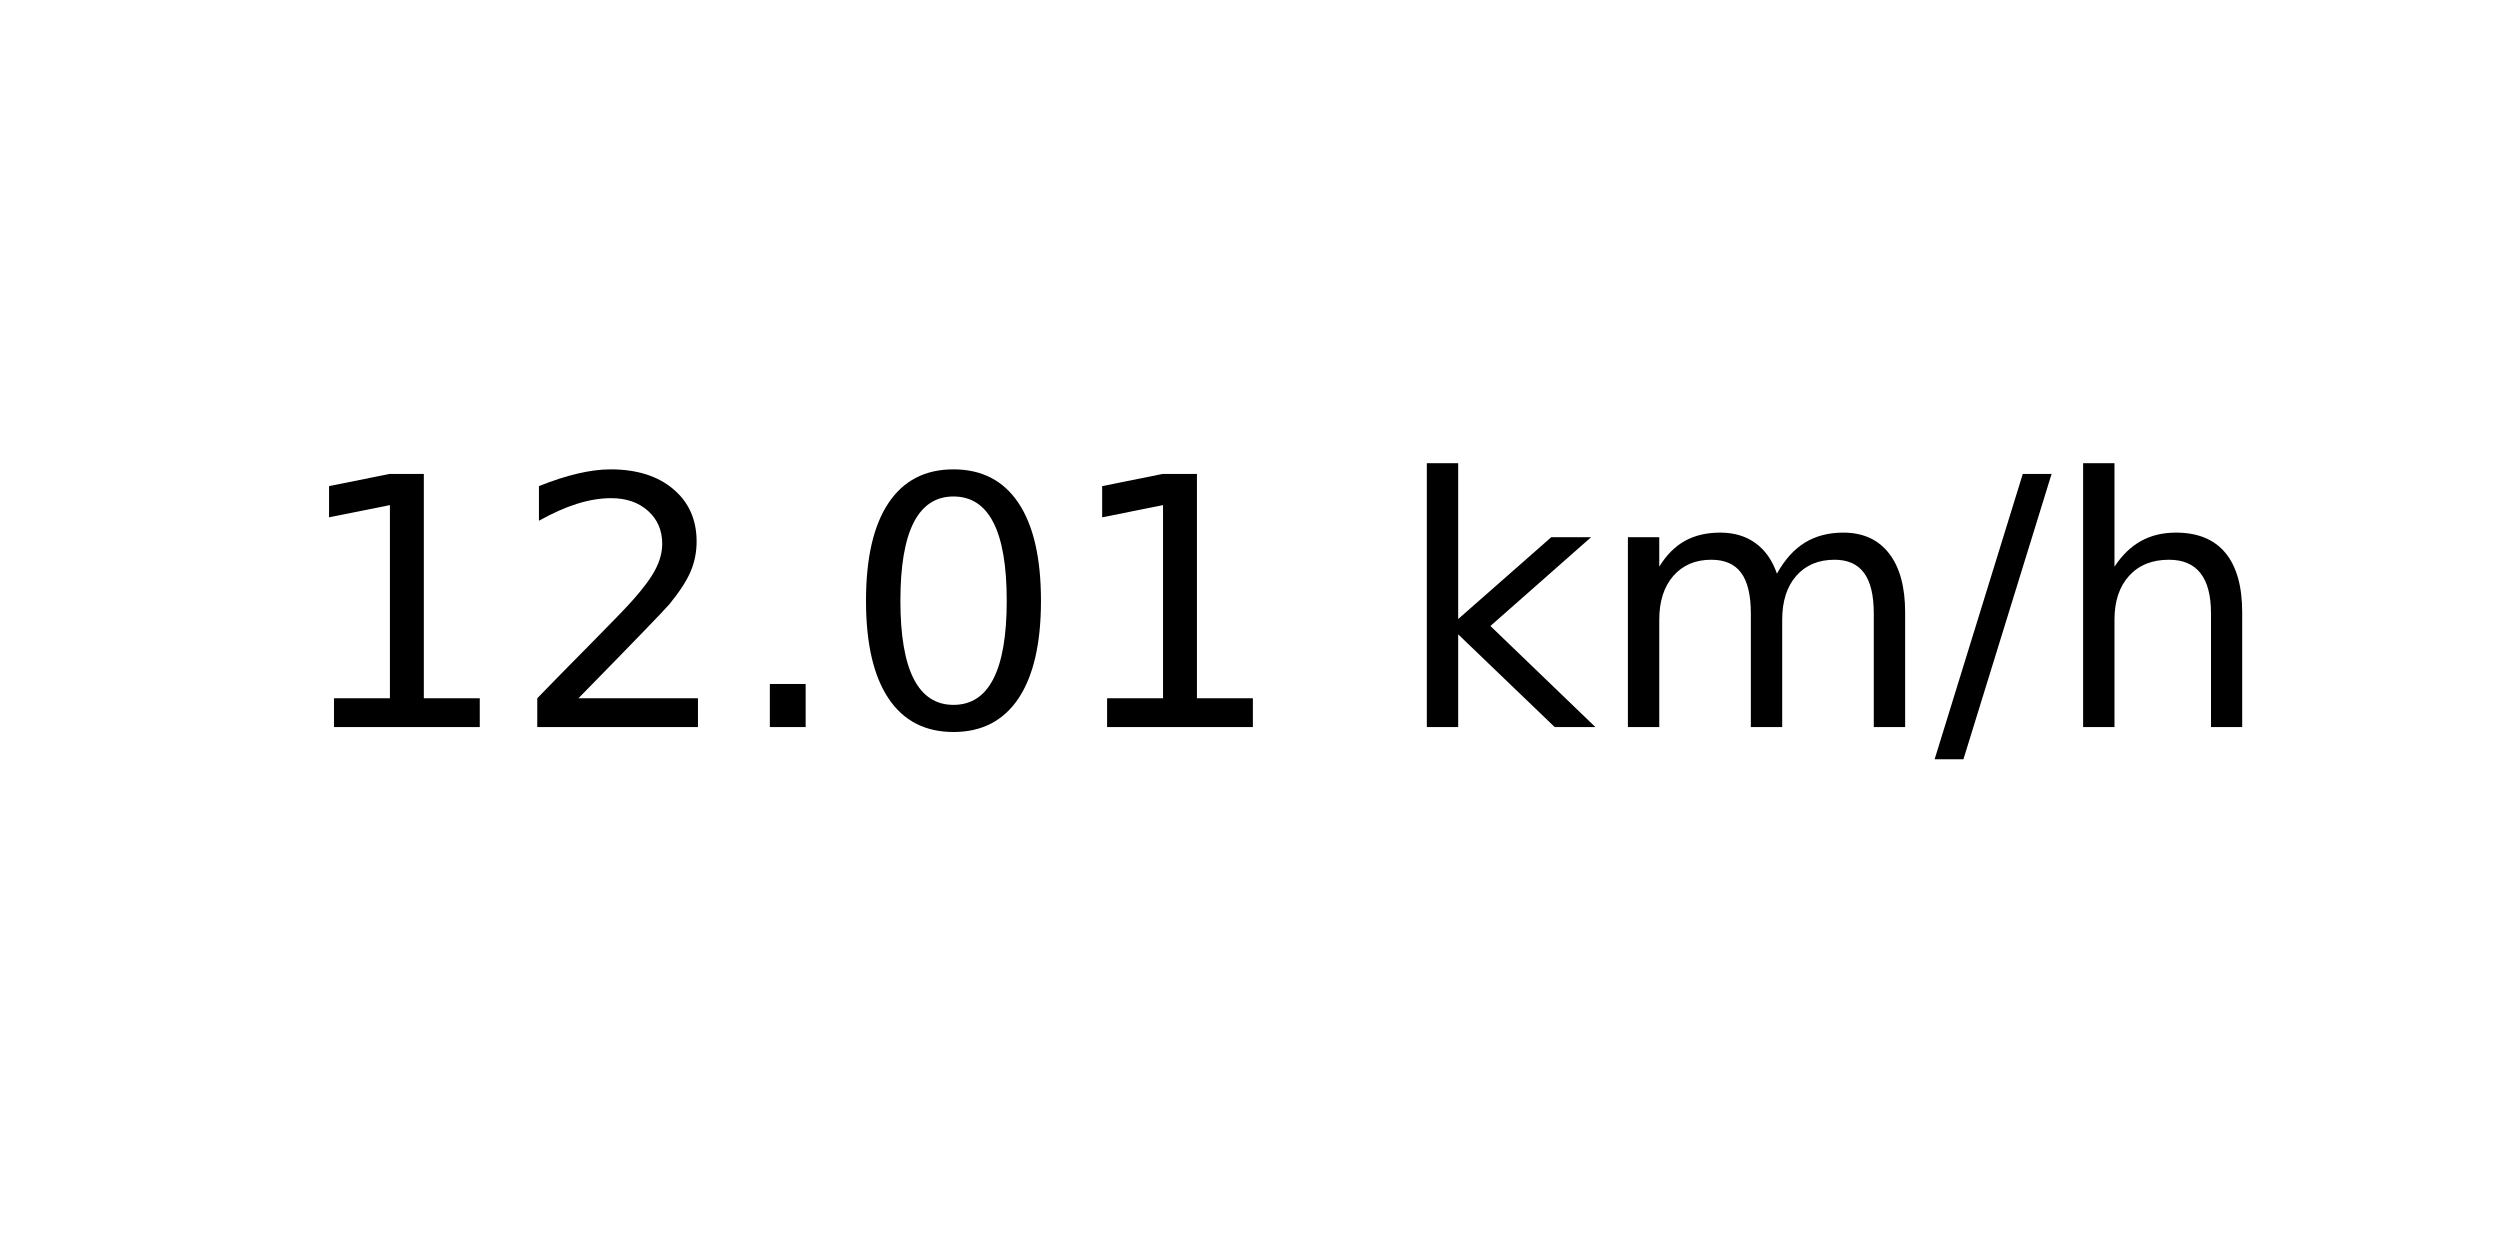
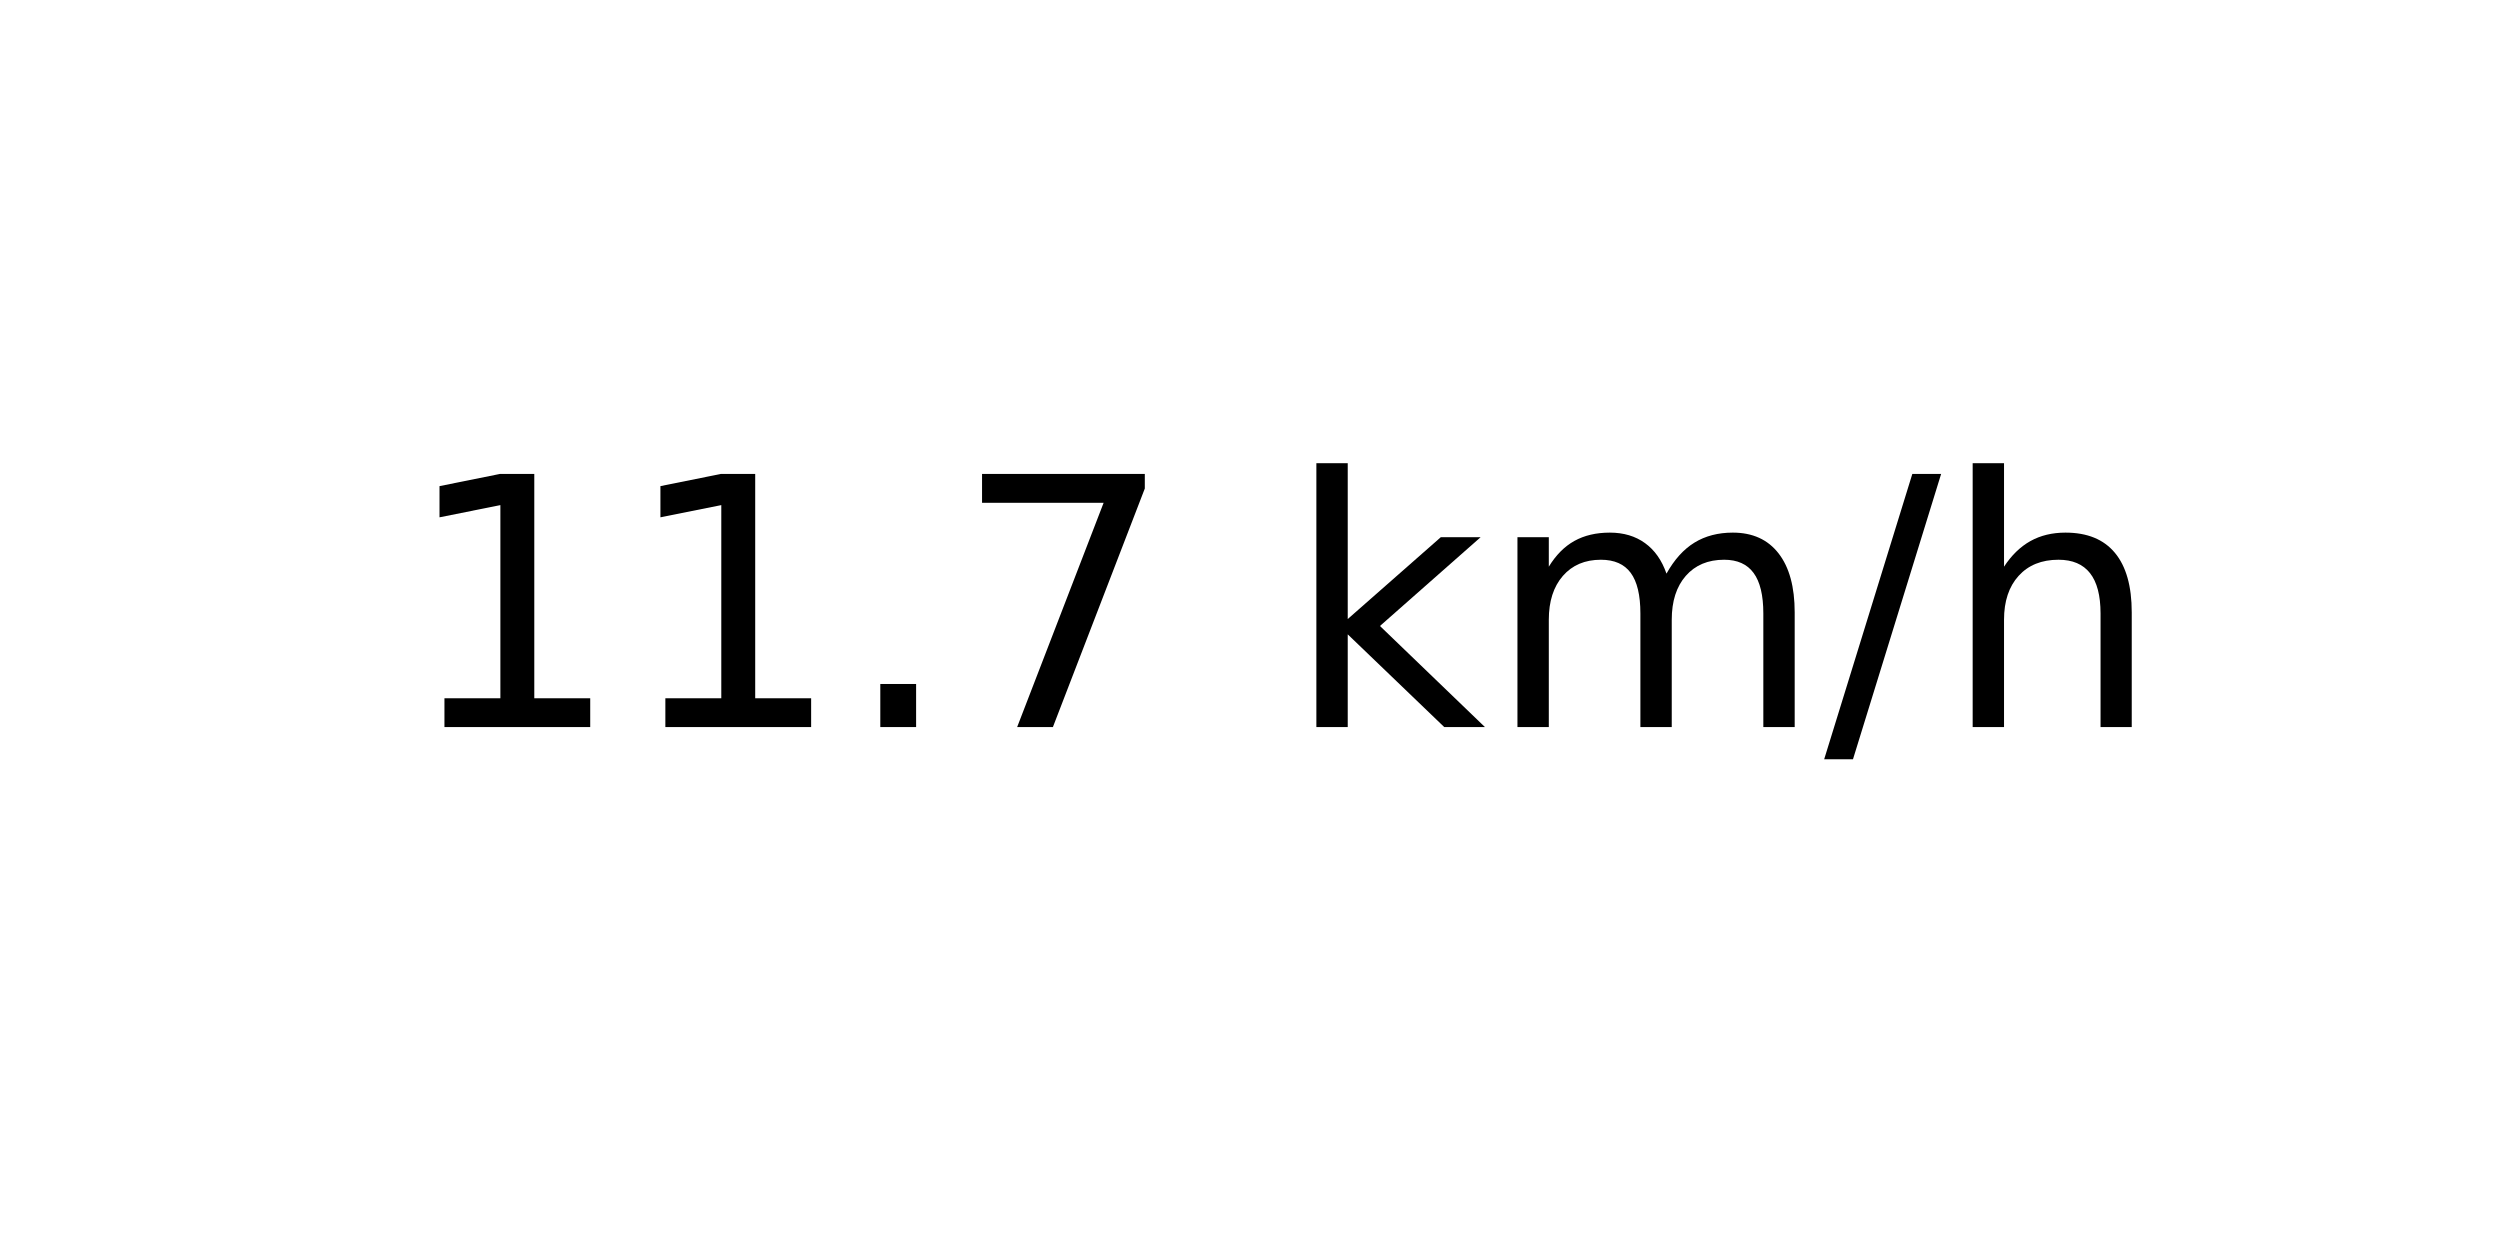
<svg xmlns="http://www.w3.org/2000/svg" xmlns:xlink="http://www.w3.org/1999/xlink" width="72pt" height="36pt" viewBox="0 0 72 36" version="1.1">
  <defs>
    <style type="text/css">*{stroke-linejoin: round; stroke-linecap: butt}</style>
  </defs>
  <g id="figure_1">
    <g id="axes_1">
      <g id="text_1">
-         <g transform="translate(8.378125 20.93937) scale(0.1 -0.1)">
+         <g transform="translate(11.55937 20.93937) scale(0.1 -0.1)">
          <defs>
            <path id="DejaVuSans-31" d="M 794 531  L 1825 531  L 1825 4091  L 703 3866  L 703 4441  L 1819 4666  L 2450 4666  L 2450 531  L 3481 531  L 3481 0  L 794 0  L 794 531  z " transform="scale(0.015625)" />
-             <path id="DejaVuSans-32" d="M 1228 531  L 3431 531  L 3431 0  L 469 0  L 469 531  Q 828 903 1448 1529  Q 2069 2156 2228 2338  Q 2531 2678 2651 2914  Q 2772 3150 2772 3378  Q 2772 3750 2511 3984  Q 2250 4219 1831 4219  Q 1534 4219 1204 4116  Q 875 4013 500 3803  L 500 4441  Q 881 4594 1212 4672  Q 1544 4750 1819 4750  Q 2544 4750 2975 4387  Q 3406 4025 3406 3419  Q 3406 3131 3298 2873  Q 3191 2616 2906 2266  Q 2828 2175 2409 1742  Q 1991 1309 1228 531  z " transform="scale(0.015625)" />
            <path id="DejaVuSans-2e" d="M 684 794  L 1344 794  L 1344 0  L 684 0  L 684 794  z " transform="scale(0.015625)" />
-             <path id="DejaVuSans-30" d="M 2034 4250  Q 1547 4250 1301 3770  Q 1056 3291 1056 2328  Q 1056 1369 1301 889  Q 1547 409 2034 409  Q 2525 409 2770 889  Q 3016 1369 3016 2328  Q 3016 3291 2770 3770  Q 2525 4250 2034 4250  z M 2034 4750  Q 2819 4750 3233 4129  Q 3647 3509 3647 2328  Q 3647 1150 3233 529  Q 2819 -91 2034 -91  Q 1250 -91 836 529  Q 422 1150 422 2328  Q 422 3509 836 4129  Q 1250 4750 2034 4750  z " transform="scale(0.015625)" />
+             <path id="DejaVuSans-37" d="M 525 4666  L 3525 4666  L 3525 4397  L 1831 0  L 1172 0  L 2766 4134  L 525 4134  L 525 4666  z " transform="scale(0.015625)" />
            <path id="DejaVuSans-20" transform="scale(0.015625)" />
            <path id="DejaVuSans-6b" d="M 581 4863  L 1159 4863  L 1159 1991  L 2875 3500  L 3609 3500  L 1753 1863  L 3688 0  L 2938 0  L 1159 1709  L 1159 0  L 581 0  L 581 4863  z " transform="scale(0.015625)" />
            <path id="DejaVuSans-6d" d="M 3328 2828  Q 3544 3216 3844 3400  Q 4144 3584 4550 3584  Q 5097 3584 5394 3201  Q 5691 2819 5691 2113  L 5691 0  L 5113 0  L 5113 2094  Q 5113 2597 4934 2840  Q 4756 3084 4391 3084  Q 3944 3084 3684 2787  Q 3425 2491 3425 1978  L 3425 0  L 2847 0  L 2847 2094  Q 2847 2600 2669 2842  Q 2491 3084 2119 3084  Q 1678 3084 1418 2786  Q 1159 2488 1159 1978  L 1159 0  L 581 0  L 581 3500  L 1159 3500  L 1159 2956  Q 1356 3278 1631 3431  Q 1906 3584 2284 3584  Q 2666 3584 2933 3390  Q 3200 3197 3328 2828  z " transform="scale(0.015625)" />
            <path id="DejaVuSans-2f" d="M 1625 4666  L 2156 4666  L 531 -594  L 0 -594  L 1625 4666  z " transform="scale(0.015625)" />
            <path id="DejaVuSans-68" d="M 3513 2113  L 3513 0  L 2938 0  L 2938 2094  Q 2938 2591 2744 2837  Q 2550 3084 2163 3084  Q 1697 3084 1428 2787  Q 1159 2491 1159 1978  L 1159 0  L 581 0  L 581 4863  L 1159 4863  L 1159 2956  Q 1366 3272 1645 3428  Q 1925 3584 2291 3584  Q 2894 3584 3203 3211  Q 3513 2838 3513 2113  z " transform="scale(0.015625)" />
          </defs>
          <use xlink:href="#DejaVuSans-31" />
-           <use xlink:href="#DejaVuSans-32" x="63.623" />
+           <use xlink:href="#DejaVuSans-31" x="63.623" />
          <use xlink:href="#DejaVuSans-2e" x="127.246" />
-           <use xlink:href="#DejaVuSans-30" x="159.033" />
-           <use xlink:href="#DejaVuSans-31" x="222.656" />
-           <use xlink:href="#DejaVuSans-20" x="286.279" />
-           <use xlink:href="#DejaVuSans-6b" x="318.066" />
-           <use xlink:href="#DejaVuSans-6d" x="375.977" />
-           <use xlink:href="#DejaVuSans-2f" x="473.389" />
-           <use xlink:href="#DejaVuSans-68" x="507.08" />
+           <use xlink:href="#DejaVuSans-37" x="159.033" />
+           <use xlink:href="#DejaVuSans-20" x="222.656" />
+           <use xlink:href="#DejaVuSans-6b" x="254.443" />
+           <use xlink:href="#DejaVuSans-6d" x="312.354" />
+           <use xlink:href="#DejaVuSans-2f" x="409.766" />
+           <use xlink:href="#DejaVuSans-68" x="443.457" />
        </g>
      </g>
    </g>
  </g>
</svg>
